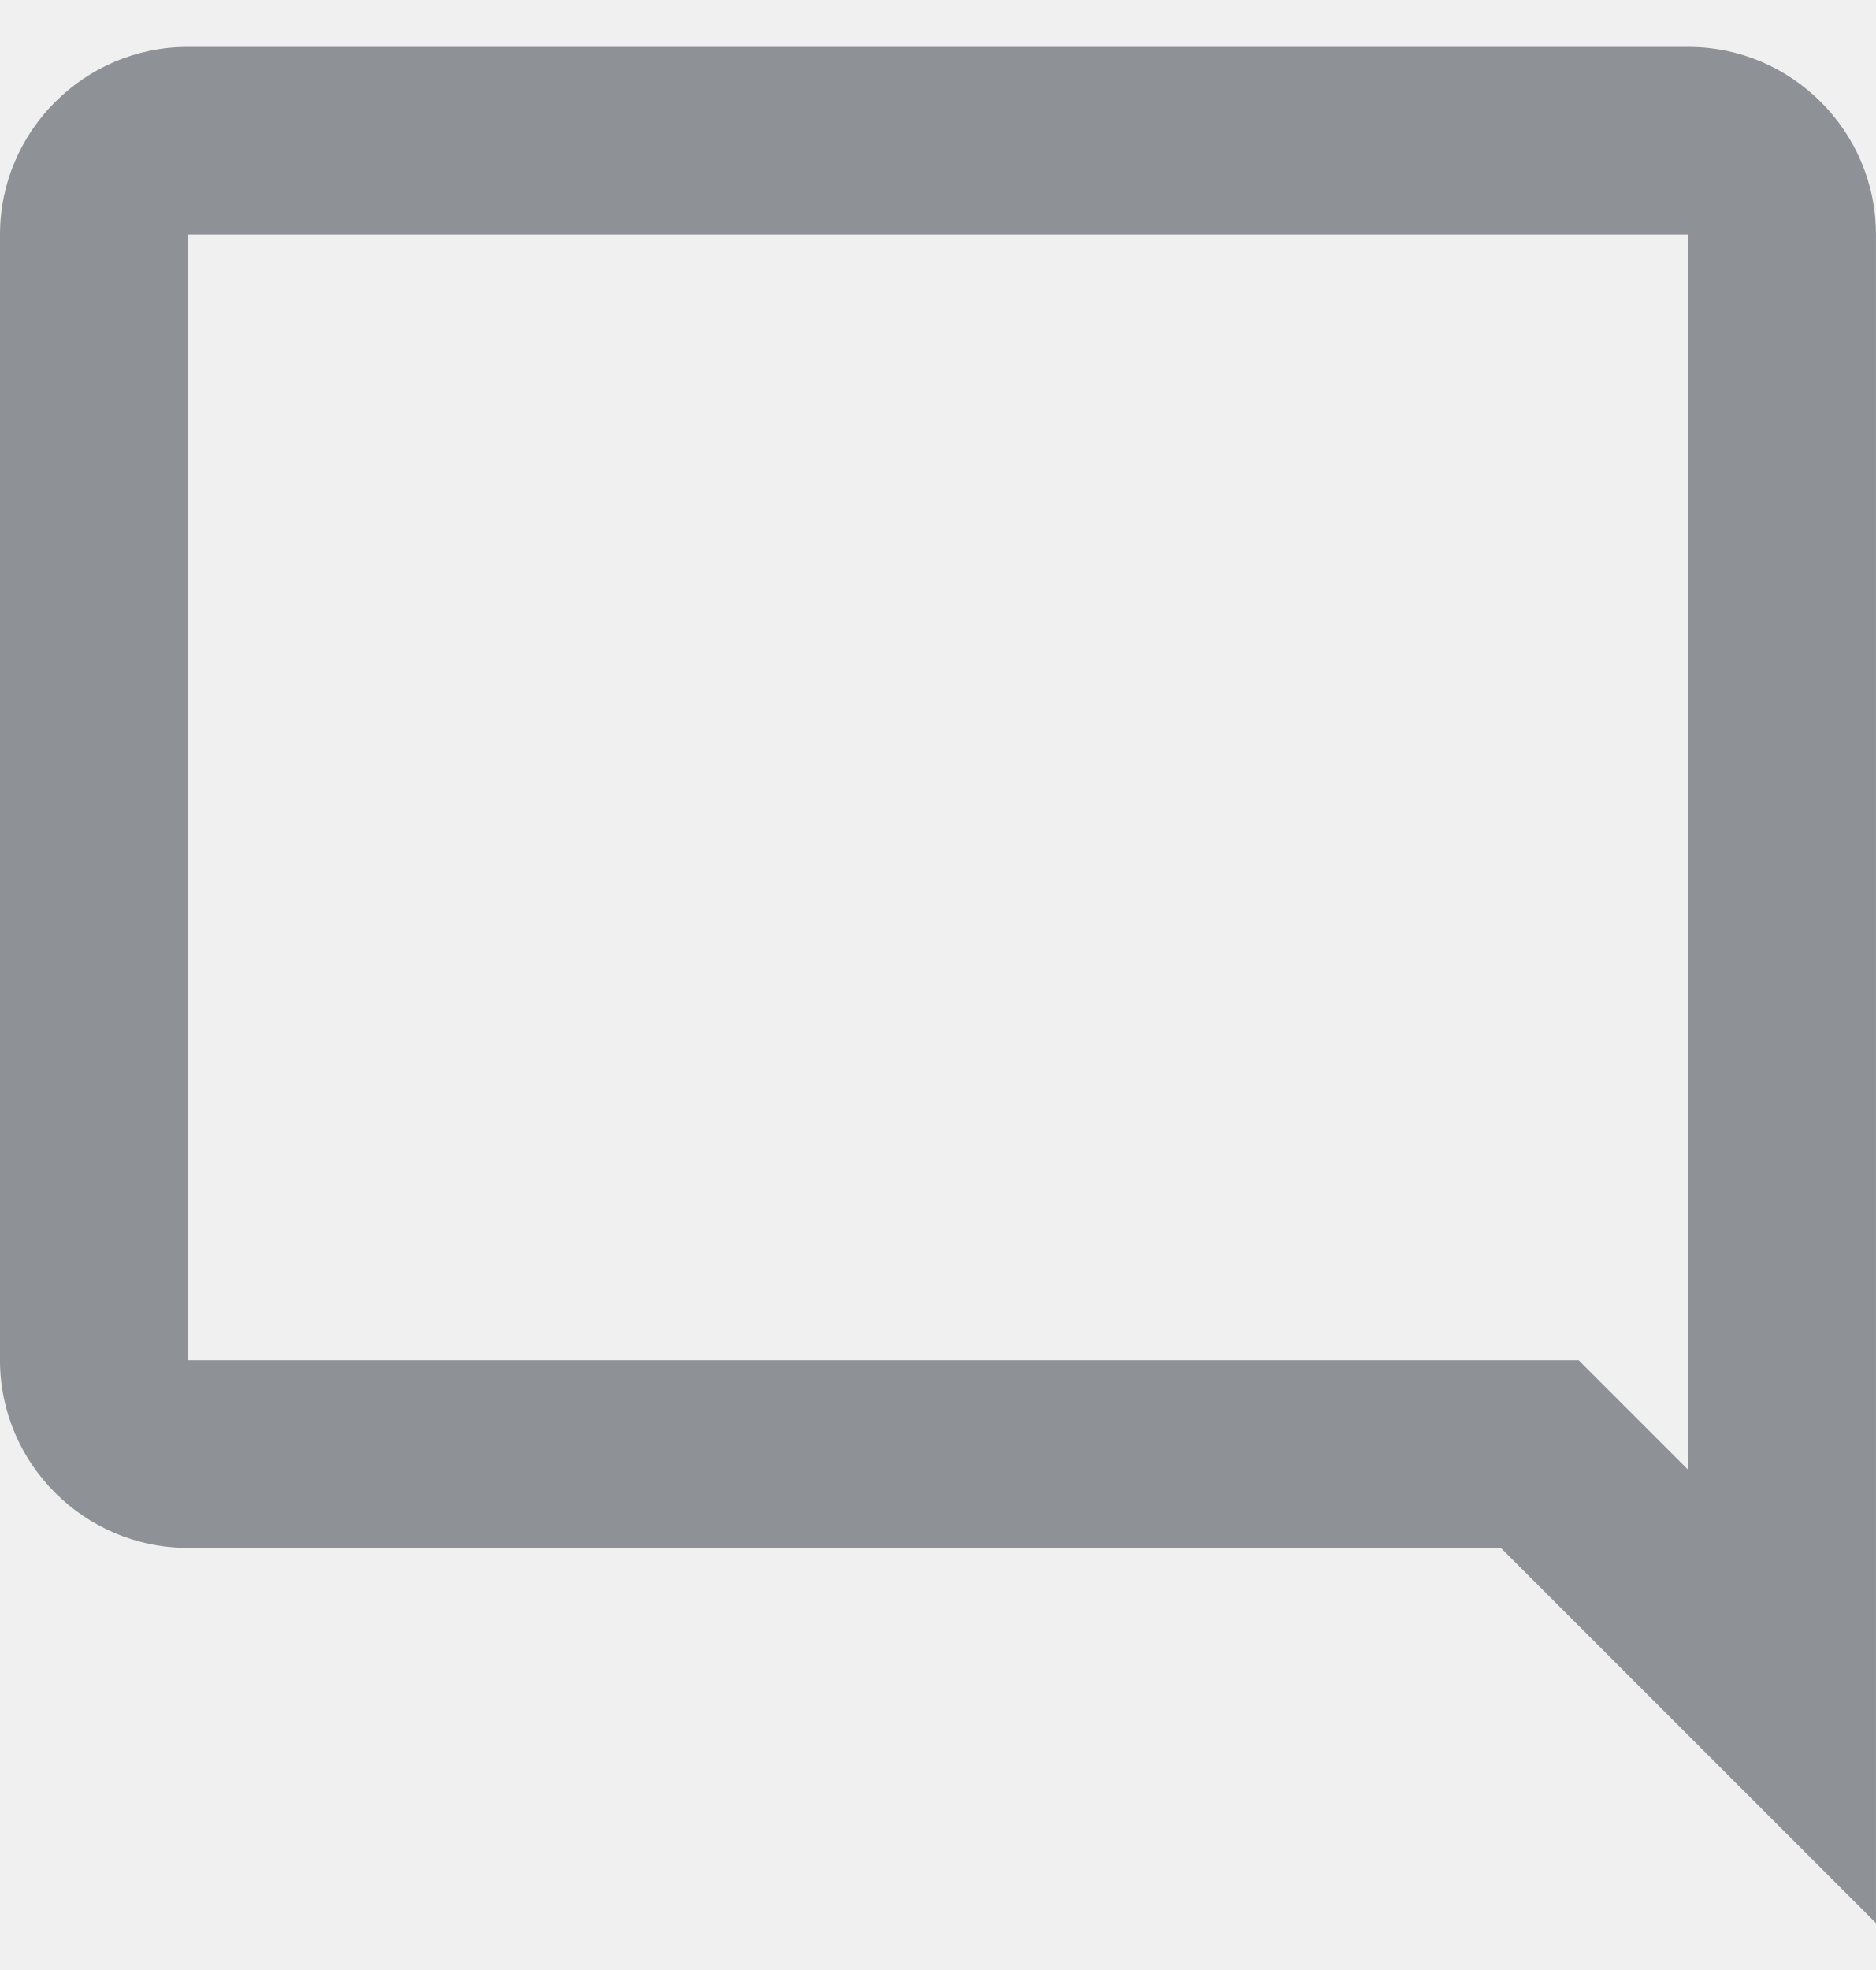
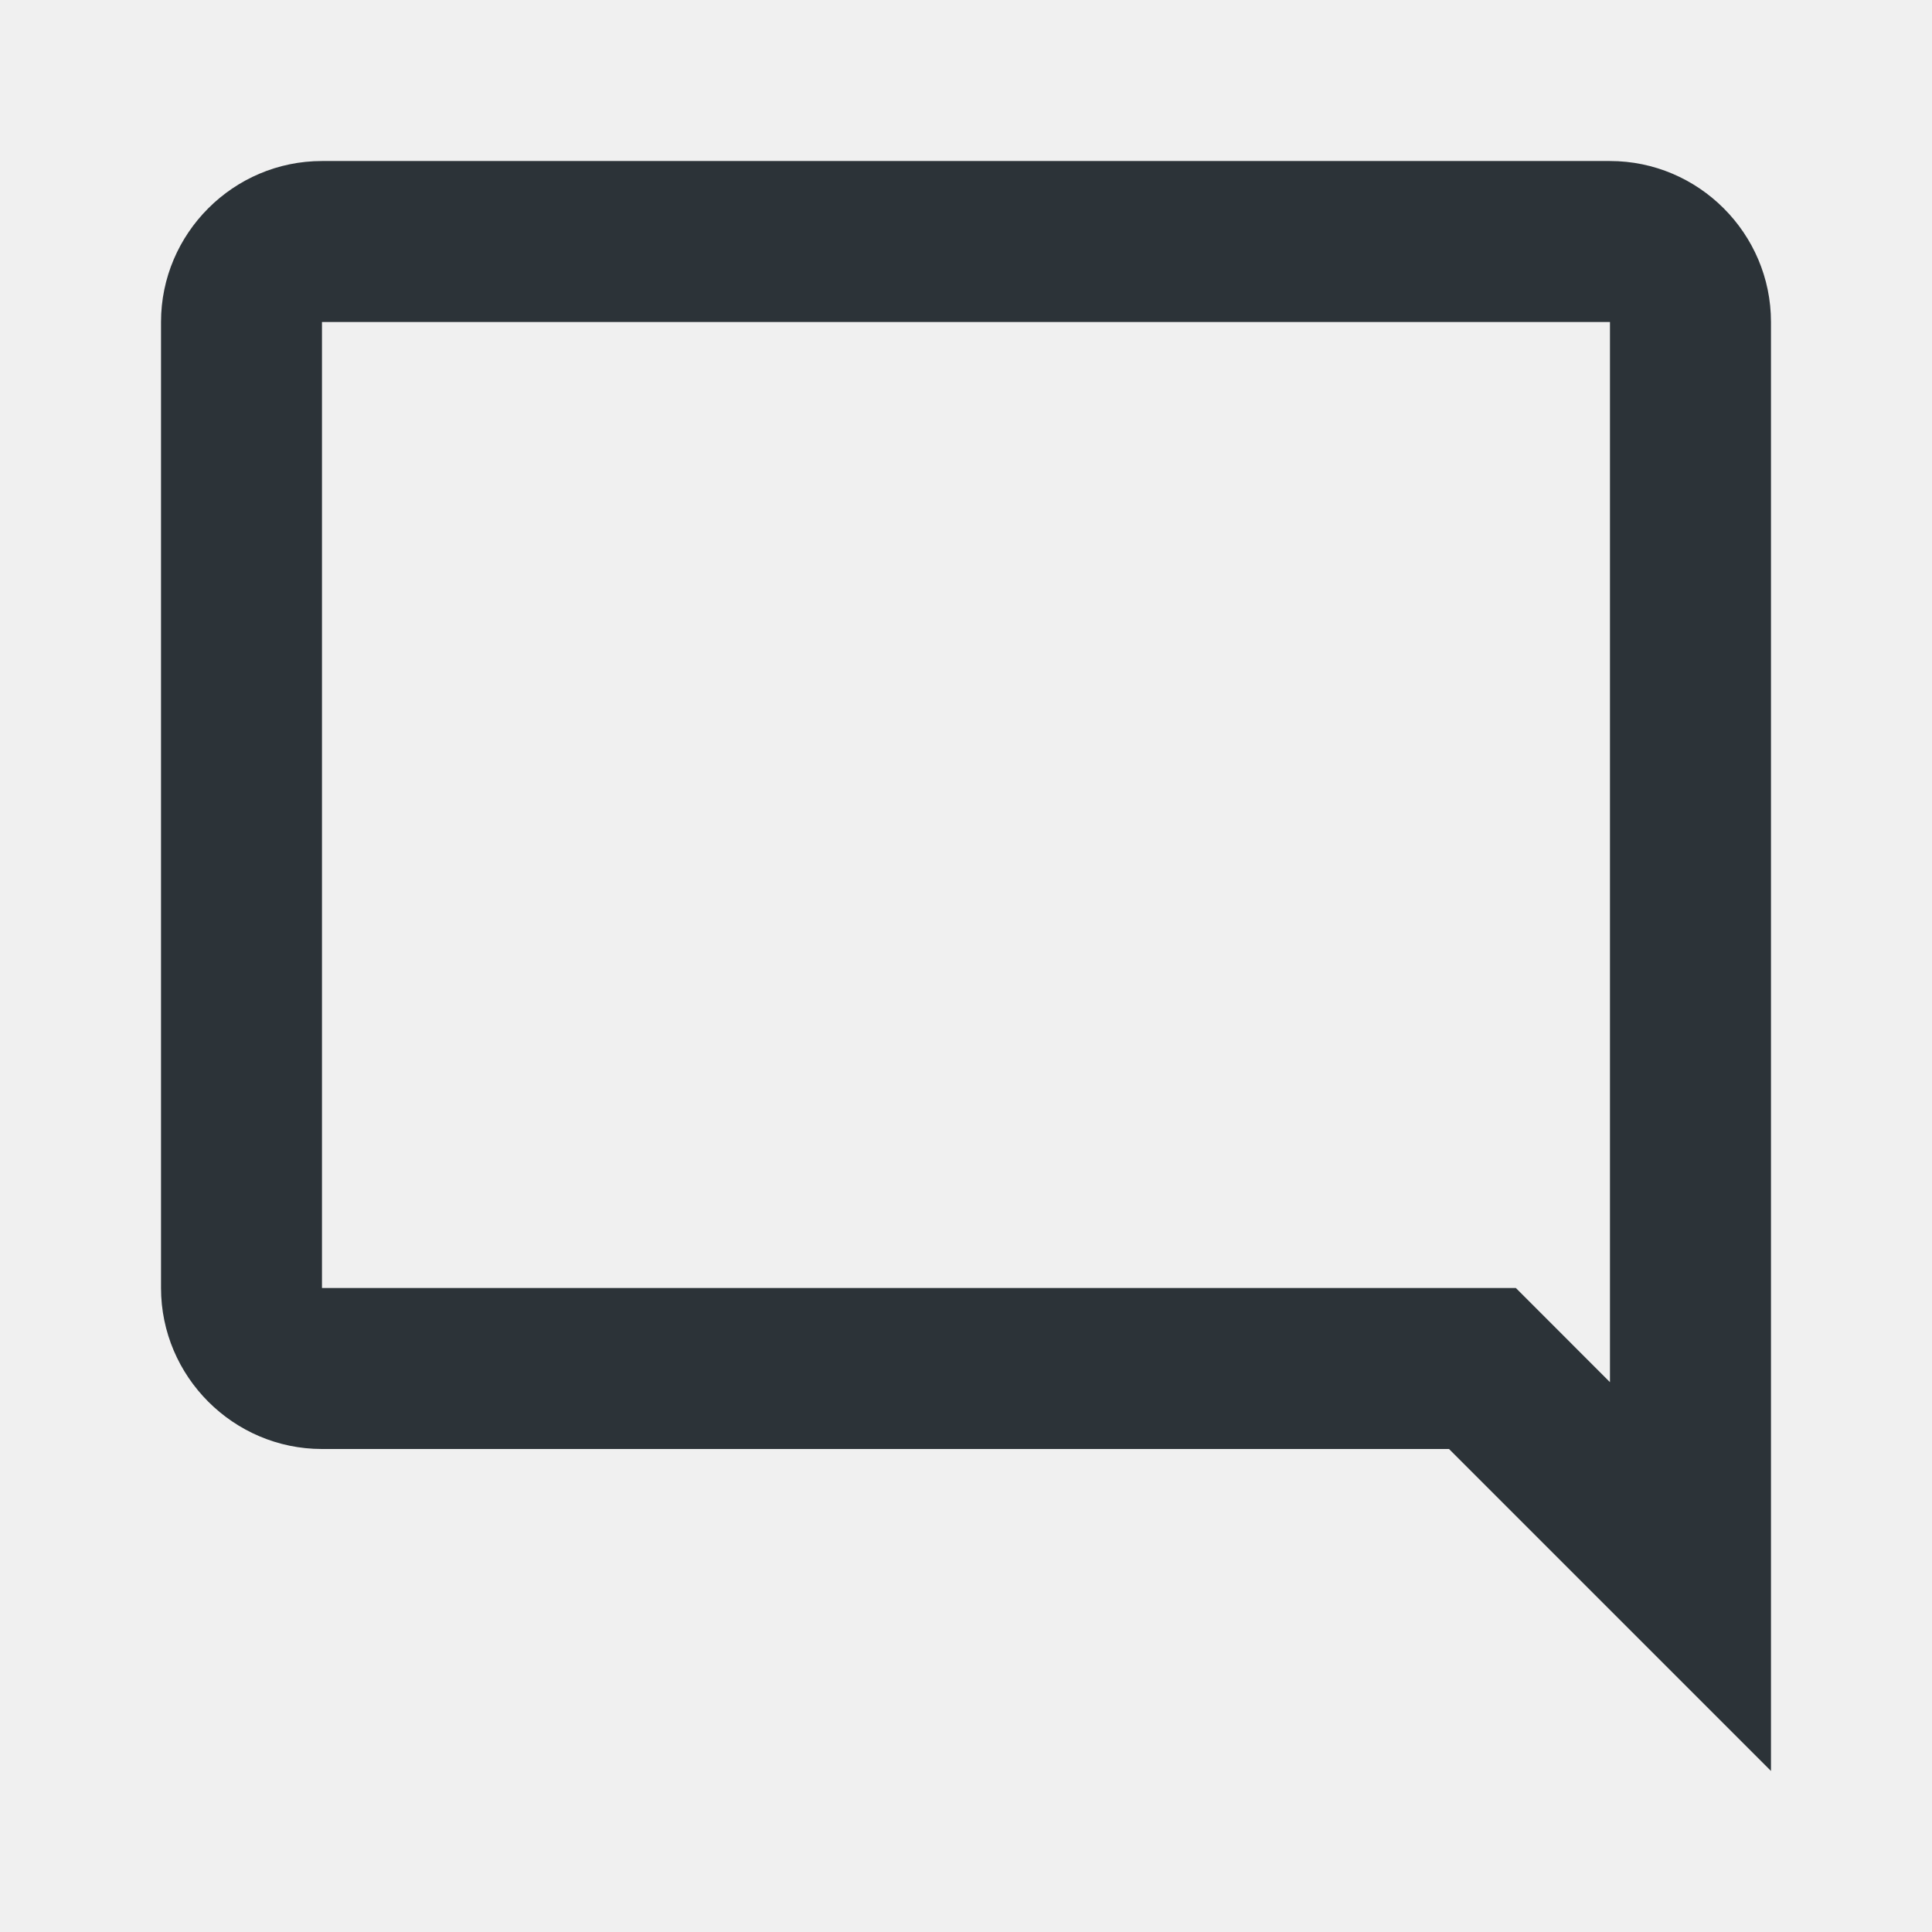
- <svg xmlns="http://www.w3.org/2000/svg" width="20" height="21">
-   <g fill="none" fill-rule="evenodd">
-     <path d="M-2-1.5h24v24H-2z" />
-     <path d="M18 15.67l-1.17-1.17H2v-12h16v13.17zM18 .5H2c-1.1 0-2 .9-2 2v12c0 1.1.9 2 2 2h14l4 4v-18c0-1.1-.9-2-2-2z" fill="#8e9196" fill-rule="nonzero" />
+ <svg xmlns="http://www.w3.org/2000/svg" width="32" height="32" viewBox="0 0 32 32" fill="none">
+   <mask id="mask0" mask-type="alpha" maskUnits="userSpaceOnUse" x="2" y="2" width="28" height="28">
+     <path fill-rule="evenodd" clip-rule="evenodd" d="M5.333 2.667H26.666C28.133 2.667 29.333 3.866 29.333 5.333V29.333L24 24H5.333C3.866 24 2.667 22.8 2.667 21.333V5.333C2.667 3.866 3.866 2.667 5.333 2.667ZM25.107 21.333L26.666 22.893V5.333H5.333V21.333H25.107Z" fill="white" />
+   </mask>
+   <g mask="url(#mask0)">
+     <rect width="32" height="32" fill="#2C3338" />
  </g>
</svg>
